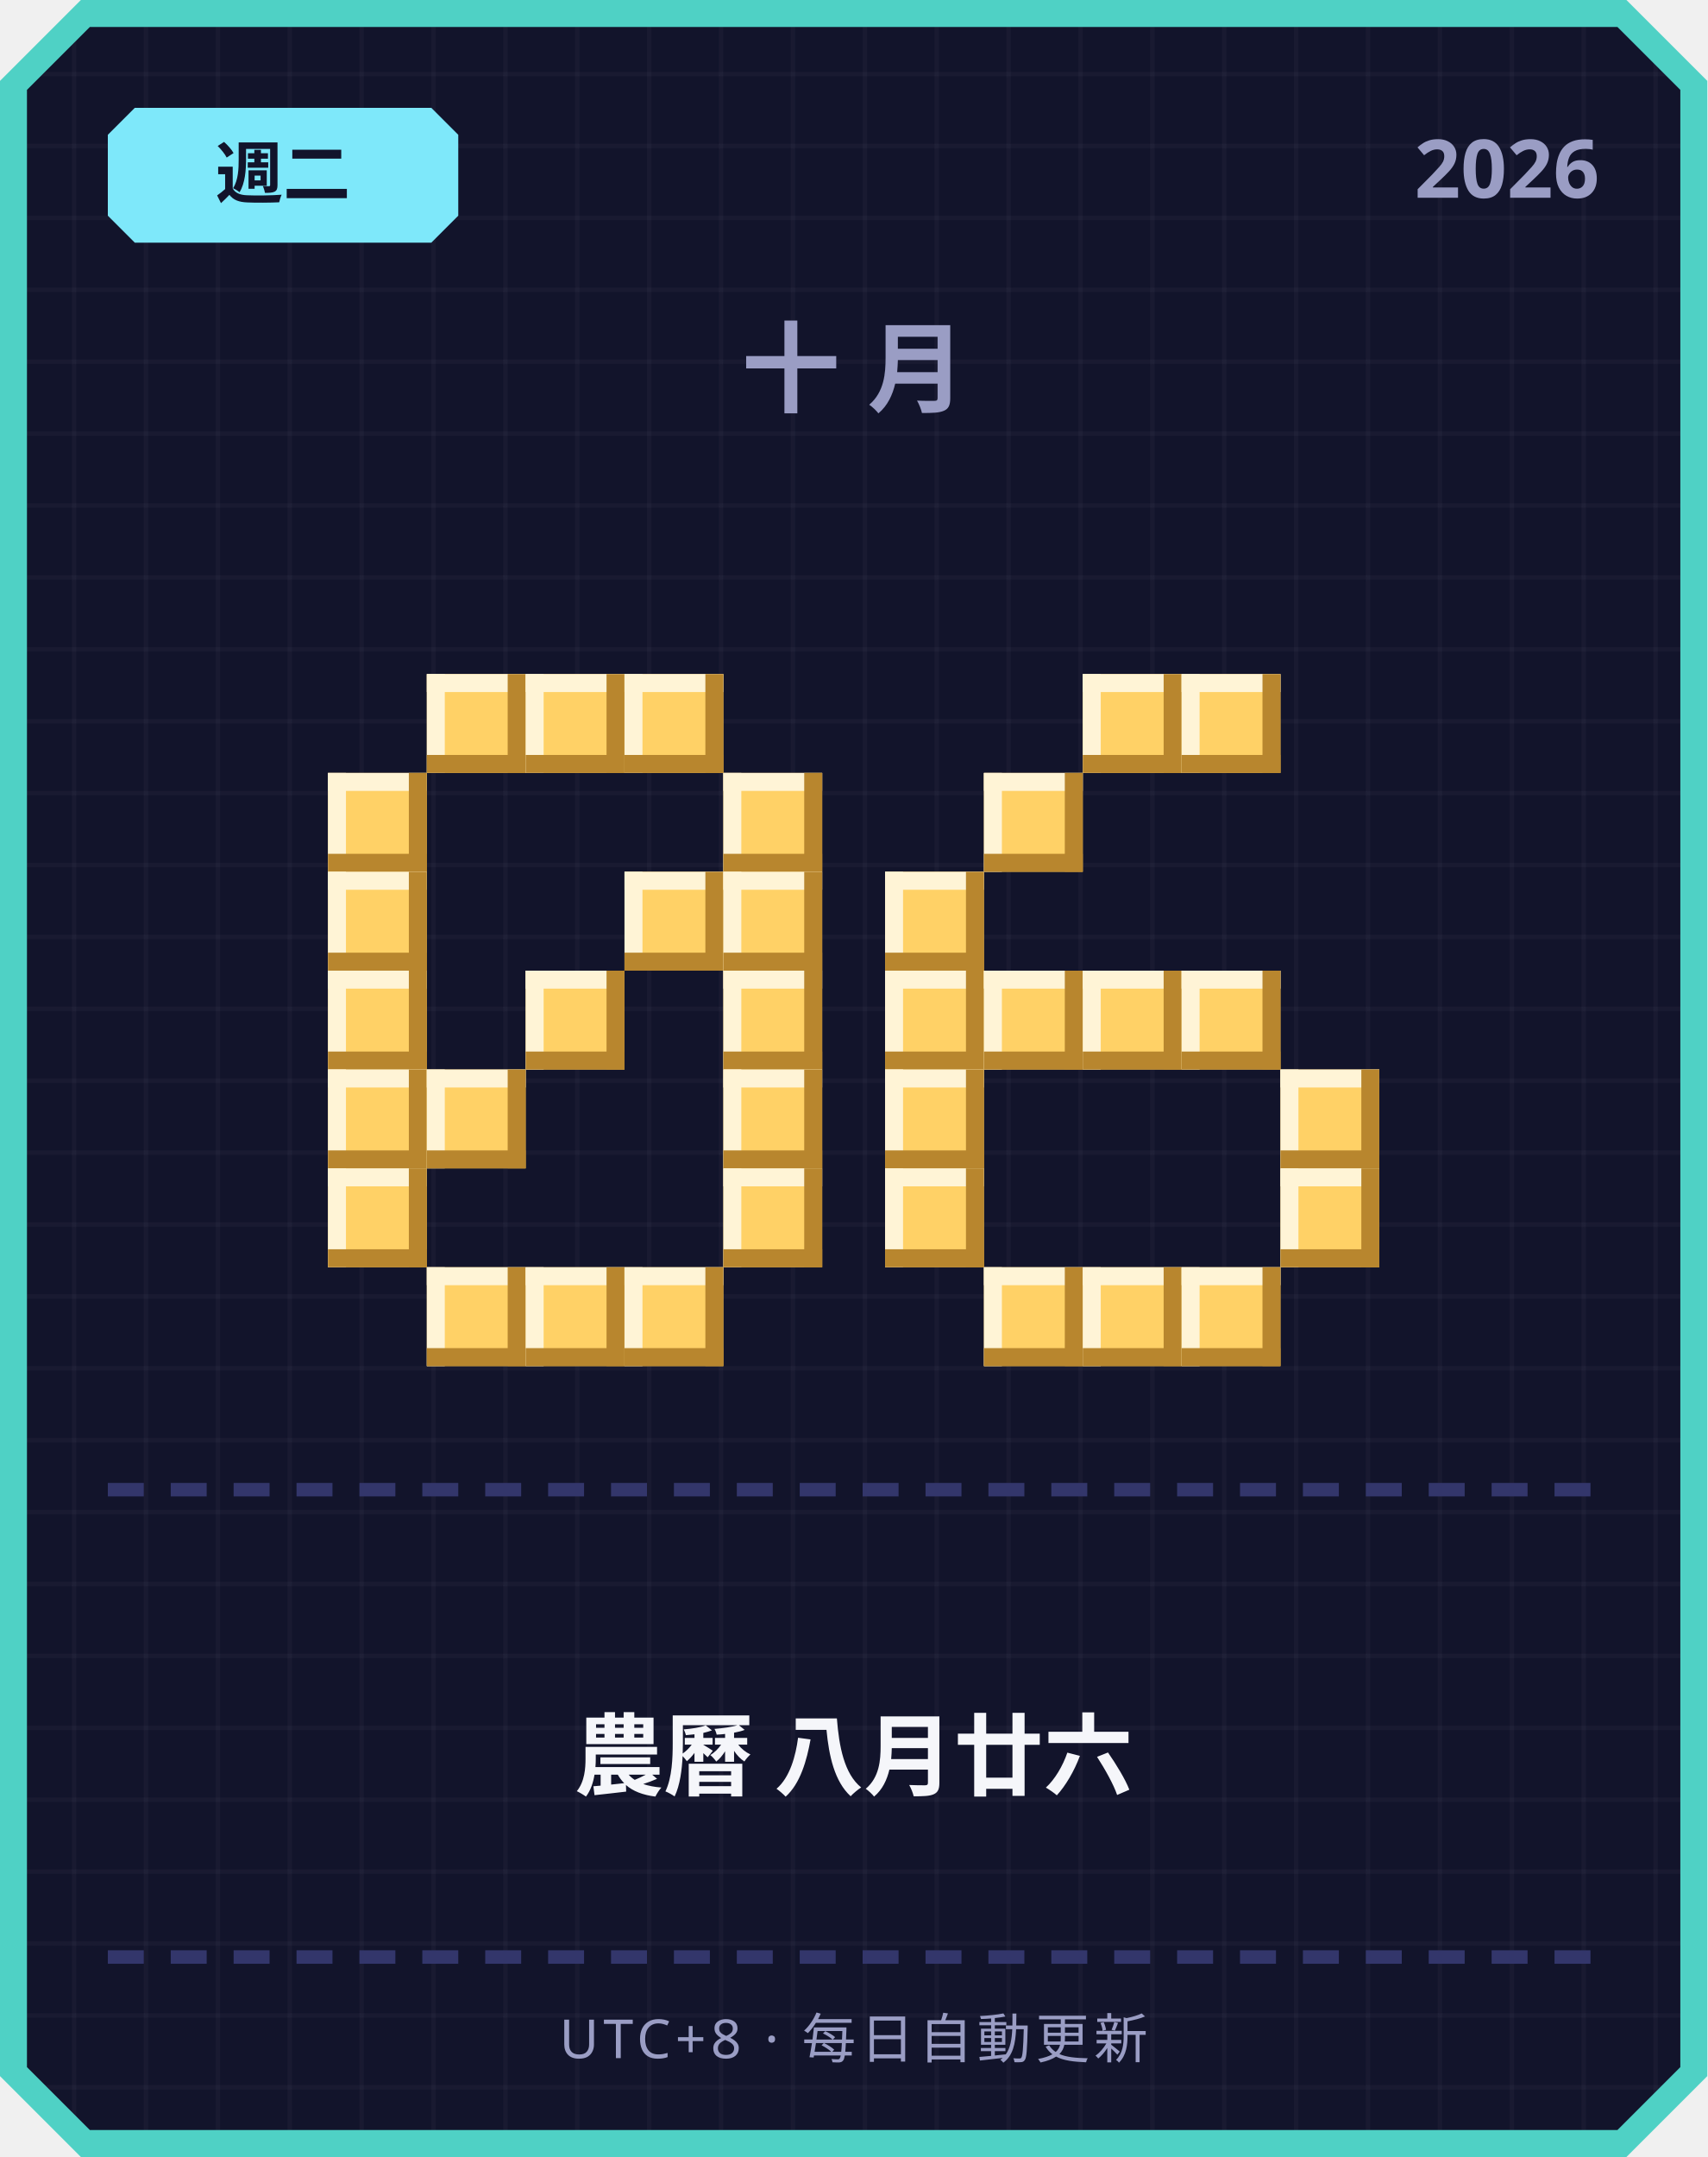
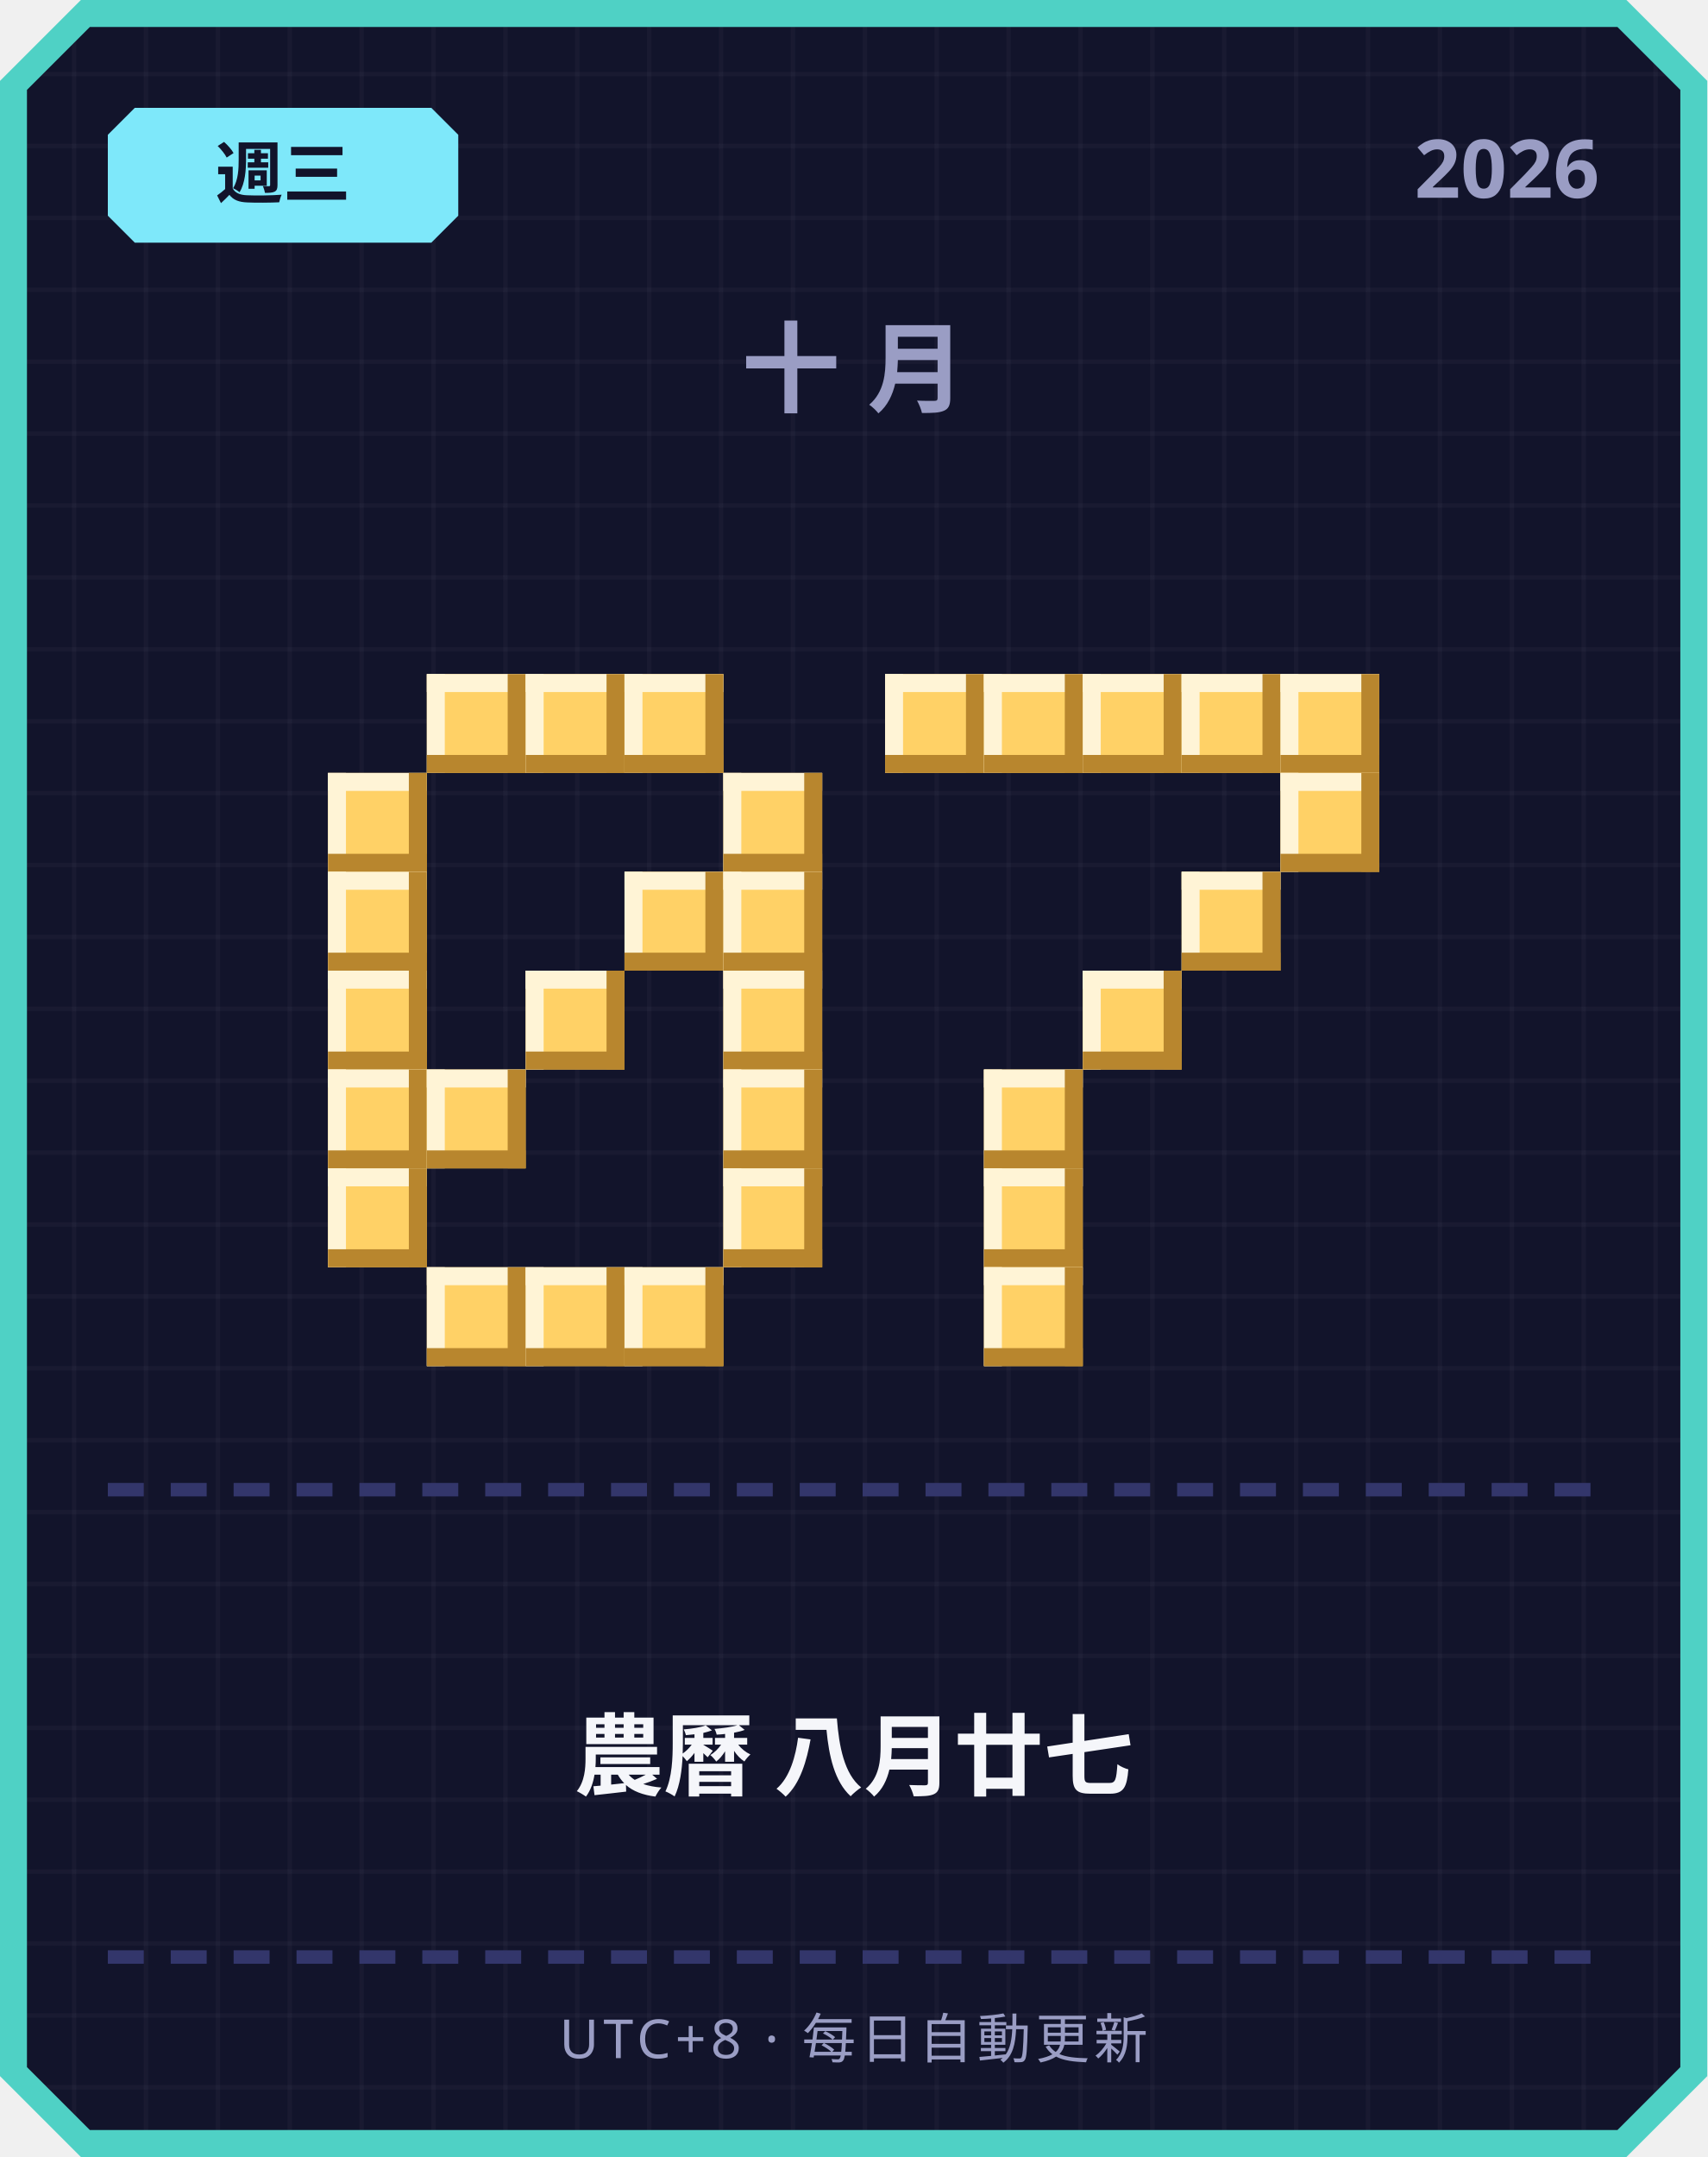
<svg xmlns="http://www.w3.org/2000/svg" width="380" height="480" viewBox="0 0 380 480">
  <defs>
    <pattern id="grid" width="16" height="16" patternUnits="userSpaceOnUse">
      <rect width="16" height="16" fill="#12142b" />
      <rect width="1" height="16" fill="#ffffff" opacity="0.03" />
      <rect width="16" height="1" fill="#ffffff" opacity="0.03" />
    </pattern>
  </defs>
  <path d="M 18,0 L 362,0 L 380,18 L 380,462 L 362,480 L 18,480 L 0,462 L 0,18 Z" fill="#4fd1c5" />
  <path d="M 20,6 L 360,6 L 374,20 L 374,460 L 360,474 L 20,474 L 6,460 L 6,20 Z" fill="url(#grid)" />
  <path d="M 30,24 L 96,24 L 102,30 L 102,48 L 96,54 L 30,54 L 24,48 L 24,30 Z" fill="#7ee8fa" />
-   <text x="63" y="44" text-anchor="middle" font-family="'Segoe UI', sans-serif" font-size="15" font-weight="700" fill="#12142b">週二</text>
+   <text x="63" y="44" text-anchor="middle" font-family="'Segoe UI', sans-serif" font-size="15" font-weight="700" fill="#12142b">週三</text>
  <text x="356" y="44" text-anchor="end" font-family="'Segoe UI', sans-serif" font-size="18" font-weight="700" fill="#9a9dc4">2026</text>
  <text x="190" y="90" text-anchor="middle" font-family="'Segoe UI', sans-serif" font-size="22" font-weight="700" letter-spacing="6" fill="#9a9dc4">十月</text>
  <rect x="95" y="150" width="22" height="22" fill="#ffd166" />
  <rect x="95" y="150" width="22" height="4" fill="#fff4d6" />
  <rect x="95" y="150" width="4" height="22" fill="#fff4d6" />
  <rect x="95" y="168" width="22" height="4" fill="#b8862e" />
  <rect x="113" y="150" width="4" height="22" fill="#b8862e" />
  <rect x="117" y="150" width="22" height="22" fill="#ffd166" />
  <rect x="117" y="150" width="22" height="4" fill="#fff4d6" />
  <rect x="117" y="150" width="4" height="22" fill="#fff4d6" />
  <rect x="117" y="168" width="22" height="4" fill="#b8862e" />
  <rect x="135" y="150" width="4" height="22" fill="#b8862e" />
  <rect x="139" y="150" width="22" height="22" fill="#ffd166" />
  <rect x="139" y="150" width="22" height="4" fill="#fff4d6" />
  <rect x="139" y="150" width="4" height="22" fill="#fff4d6" />
  <rect x="139" y="168" width="22" height="4" fill="#b8862e" />
  <rect x="157" y="150" width="4" height="22" fill="#b8862e" />
  <rect x="73" y="172" width="22" height="22" fill="#ffd166" />
  <rect x="73" y="172" width="22" height="4" fill="#fff4d6" />
  <rect x="73" y="172" width="4" height="22" fill="#fff4d6" />
  <rect x="73" y="190" width="22" height="4" fill="#b8862e" />
  <rect x="91" y="172" width="4" height="22" fill="#b8862e" />
  <rect x="161" y="172" width="22" height="22" fill="#ffd166" />
  <rect x="161" y="172" width="22" height="4" fill="#fff4d6" />
  <rect x="161" y="172" width="4" height="22" fill="#fff4d6" />
  <rect x="161" y="190" width="22" height="4" fill="#b8862e" />
  <rect x="179" y="172" width="4" height="22" fill="#b8862e" />
  <rect x="73" y="194" width="22" height="22" fill="#ffd166" />
  <rect x="73" y="194" width="22" height="4" fill="#fff4d6" />
  <rect x="73" y="194" width="4" height="22" fill="#fff4d6" />
  <rect x="73" y="212" width="22" height="4" fill="#b8862e" />
  <rect x="91" y="194" width="4" height="22" fill="#b8862e" />
  <rect x="139" y="194" width="22" height="22" fill="#ffd166" />
  <rect x="139" y="194" width="22" height="4" fill="#fff4d6" />
  <rect x="139" y="194" width="4" height="22" fill="#fff4d6" />
  <rect x="139" y="212" width="22" height="4" fill="#b8862e" />
  <rect x="157" y="194" width="4" height="22" fill="#b8862e" />
  <rect x="161" y="194" width="22" height="22" fill="#ffd166" />
  <rect x="161" y="194" width="22" height="4" fill="#fff4d6" />
  <rect x="161" y="194" width="4" height="22" fill="#fff4d6" />
  <rect x="161" y="212" width="22" height="4" fill="#b8862e" />
  <rect x="179" y="194" width="4" height="22" fill="#b8862e" />
  <rect x="73" y="216" width="22" height="22" fill="#ffd166" />
  <rect x="73" y="216" width="22" height="4" fill="#fff4d6" />
  <rect x="73" y="216" width="4" height="22" fill="#fff4d6" />
  <rect x="73" y="234" width="22" height="4" fill="#b8862e" />
  <rect x="91" y="216" width="4" height="22" fill="#b8862e" />
  <rect x="117" y="216" width="22" height="22" fill="#ffd166" />
  <rect x="117" y="216" width="22" height="4" fill="#fff4d6" />
  <rect x="117" y="216" width="4" height="22" fill="#fff4d6" />
  <rect x="117" y="234" width="22" height="4" fill="#b8862e" />
  <rect x="135" y="216" width="4" height="22" fill="#b8862e" />
  <rect x="161" y="216" width="22" height="22" fill="#ffd166" />
  <rect x="161" y="216" width="22" height="4" fill="#fff4d6" />
  <rect x="161" y="216" width="4" height="22" fill="#fff4d6" />
  <rect x="161" y="234" width="22" height="4" fill="#b8862e" />
  <rect x="179" y="216" width="4" height="22" fill="#b8862e" />
  <rect x="73" y="238" width="22" height="22" fill="#ffd166" />
  <rect x="73" y="238" width="22" height="4" fill="#fff4d6" />
  <rect x="73" y="238" width="4" height="22" fill="#fff4d6" />
  <rect x="73" y="256" width="22" height="4" fill="#b8862e" />
  <rect x="91" y="238" width="4" height="22" fill="#b8862e" />
  <rect x="95" y="238" width="22" height="22" fill="#ffd166" />
  <rect x="95" y="238" width="22" height="4" fill="#fff4d6" />
  <rect x="95" y="238" width="4" height="22" fill="#fff4d6" />
  <rect x="95" y="256" width="22" height="4" fill="#b8862e" />
  <rect x="113" y="238" width="4" height="22" fill="#b8862e" />
  <rect x="161" y="238" width="22" height="22" fill="#ffd166" />
  <rect x="161" y="238" width="22" height="4" fill="#fff4d6" />
  <rect x="161" y="238" width="4" height="22" fill="#fff4d6" />
  <rect x="161" y="256" width="22" height="4" fill="#b8862e" />
  <rect x="179" y="238" width="4" height="22" fill="#b8862e" />
  <rect x="73" y="260" width="22" height="22" fill="#ffd166" />
  <rect x="73" y="260" width="22" height="4" fill="#fff4d6" />
  <rect x="73" y="260" width="4" height="22" fill="#fff4d6" />
  <rect x="73" y="278" width="22" height="4" fill="#b8862e" />
  <rect x="91" y="260" width="4" height="22" fill="#b8862e" />
  <rect x="161" y="260" width="22" height="22" fill="#ffd166" />
  <rect x="161" y="260" width="22" height="4" fill="#fff4d6" />
  <rect x="161" y="260" width="4" height="22" fill="#fff4d6" />
  <rect x="161" y="278" width="22" height="4" fill="#b8862e" />
  <rect x="179" y="260" width="4" height="22" fill="#b8862e" />
  <rect x="95" y="282" width="22" height="22" fill="#ffd166" />
  <rect x="95" y="282" width="22" height="4" fill="#fff4d6" />
  <rect x="95" y="282" width="4" height="22" fill="#fff4d6" />
  <rect x="95" y="300" width="22" height="4" fill="#b8862e" />
  <rect x="113" y="282" width="4" height="22" fill="#b8862e" />
  <rect x="117" y="282" width="22" height="22" fill="#ffd166" />
  <rect x="117" y="282" width="22" height="4" fill="#fff4d6" />
  <rect x="117" y="282" width="4" height="22" fill="#fff4d6" />
  <rect x="117" y="300" width="22" height="4" fill="#b8862e" />
  <rect x="135" y="282" width="4" height="22" fill="#b8862e" />
  <rect x="139" y="282" width="22" height="22" fill="#ffd166" />
  <rect x="139" y="282" width="22" height="4" fill="#fff4d6" />
  <rect x="139" y="282" width="4" height="22" fill="#fff4d6" />
  <rect x="139" y="300" width="22" height="4" fill="#b8862e" />
  <rect x="157" y="282" width="4" height="22" fill="#b8862e" />
+   <rect x="197" y="150" width="22" height="22" fill="#ffd166" />
+   <rect x="197" y="150" width="22" height="4" fill="#fff4d6" />
+   <rect x="197" y="150" width="4" height="22" fill="#fff4d6" />
+   <rect x="197" y="168" width="22" height="4" fill="#b8862e" />
+   <rect x="215" y="150" width="4" height="22" fill="#b8862e" />
+   <rect x="219" y="150" width="22" height="22" fill="#ffd166" />
+   <rect x="219" y="150" width="22" height="4" fill="#fff4d6" />
+   <rect x="219" y="150" width="4" height="22" fill="#fff4d6" />
+   <rect x="219" y="168" width="22" height="4" fill="#b8862e" />
+   <rect x="237" y="150" width="4" height="22" fill="#b8862e" />
  <rect x="241" y="150" width="22" height="22" fill="#ffd166" />
  <rect x="241" y="150" width="22" height="4" fill="#fff4d6" />
  <rect x="241" y="150" width="4" height="22" fill="#fff4d6" />
  <rect x="241" y="168" width="22" height="4" fill="#b8862e" />
  <rect x="259" y="150" width="4" height="22" fill="#b8862e" />
  <rect x="263" y="150" width="22" height="22" fill="#ffd166" />
  <rect x="263" y="150" width="22" height="4" fill="#fff4d6" />
  <rect x="263" y="150" width="4" height="22" fill="#fff4d6" />
  <rect x="263" y="168" width="22" height="4" fill="#b8862e" />
  <rect x="281" y="150" width="4" height="22" fill="#b8862e" />
-   <rect x="219" y="172" width="22" height="22" fill="#ffd166" />
-   <rect x="219" y="172" width="22" height="4" fill="#fff4d6" />
-   <rect x="219" y="172" width="4" height="22" fill="#fff4d6" />
-   <rect x="219" y="190" width="22" height="4" fill="#b8862e" />
-   <rect x="237" y="172" width="4" height="22" fill="#b8862e" />
-   <rect x="197" y="194" width="22" height="22" fill="#ffd166" />
-   <rect x="197" y="194" width="22" height="4" fill="#fff4d6" />
-   <rect x="197" y="194" width="4" height="22" fill="#fff4d6" />
-   <rect x="197" y="212" width="22" height="4" fill="#b8862e" />
-   <rect x="215" y="194" width="4" height="22" fill="#b8862e" />
-   <rect x="197" y="216" width="22" height="22" fill="#ffd166" />
-   <rect x="197" y="216" width="22" height="4" fill="#fff4d6" />
-   <rect x="197" y="216" width="4" height="22" fill="#fff4d6" />
-   <rect x="197" y="234" width="22" height="4" fill="#b8862e" />
-   <rect x="215" y="216" width="4" height="22" fill="#b8862e" />
-   <rect x="219" y="216" width="22" height="22" fill="#ffd166" />
-   <rect x="219" y="216" width="22" height="4" fill="#fff4d6" />
-   <rect x="219" y="216" width="4" height="22" fill="#fff4d6" />
-   <rect x="219" y="234" width="22" height="4" fill="#b8862e" />
-   <rect x="237" y="216" width="4" height="22" fill="#b8862e" />
+   <rect x="285" y="150" width="22" height="22" fill="#ffd166" />
+   <rect x="285" y="150" width="22" height="4" fill="#fff4d6" />
+   <rect x="285" y="150" width="4" height="22" fill="#fff4d6" />
+   <rect x="285" y="168" width="22" height="4" fill="#b8862e" />
+   <rect x="303" y="150" width="4" height="22" fill="#b8862e" />
+   <rect x="285" y="172" width="22" height="22" fill="#ffd166" />
+   <rect x="285" y="172" width="22" height="4" fill="#fff4d6" />
+   <rect x="285" y="172" width="4" height="22" fill="#fff4d6" />
+   <rect x="285" y="190" width="22" height="4" fill="#b8862e" />
+   <rect x="303" y="172" width="4" height="22" fill="#b8862e" />
+   <rect x="263" y="194" width="22" height="22" fill="#ffd166" />
+   <rect x="263" y="194" width="22" height="4" fill="#fff4d6" />
+   <rect x="263" y="194" width="4" height="22" fill="#fff4d6" />
+   <rect x="263" y="212" width="22" height="4" fill="#b8862e" />
+   <rect x="281" y="194" width="4" height="22" fill="#b8862e" />
  <rect x="241" y="216" width="22" height="22" fill="#ffd166" />
  <rect x="241" y="216" width="22" height="4" fill="#fff4d6" />
  <rect x="241" y="216" width="4" height="22" fill="#fff4d6" />
  <rect x="241" y="234" width="22" height="4" fill="#b8862e" />
  <rect x="259" y="216" width="4" height="22" fill="#b8862e" />
-   <rect x="263" y="216" width="22" height="22" fill="#ffd166" />
-   <rect x="263" y="216" width="22" height="4" fill="#fff4d6" />
-   <rect x="263" y="216" width="4" height="22" fill="#fff4d6" />
-   <rect x="263" y="234" width="22" height="4" fill="#b8862e" />
-   <rect x="281" y="216" width="4" height="22" fill="#b8862e" />
-   <rect x="197" y="238" width="22" height="22" fill="#ffd166" />
-   <rect x="197" y="238" width="22" height="4" fill="#fff4d6" />
-   <rect x="197" y="238" width="4" height="22" fill="#fff4d6" />
-   <rect x="197" y="256" width="22" height="4" fill="#b8862e" />
-   <rect x="215" y="238" width="4" height="22" fill="#b8862e" />
-   <rect x="285" y="238" width="22" height="22" fill="#ffd166" />
-   <rect x="285" y="238" width="22" height="4" fill="#fff4d6" />
-   <rect x="285" y="238" width="4" height="22" fill="#fff4d6" />
-   <rect x="285" y="256" width="22" height="4" fill="#b8862e" />
-   <rect x="303" y="238" width="4" height="22" fill="#b8862e" />
-   <rect x="197" y="260" width="22" height="22" fill="#ffd166" />
-   <rect x="197" y="260" width="22" height="4" fill="#fff4d6" />
-   <rect x="197" y="260" width="4" height="22" fill="#fff4d6" />
-   <rect x="197" y="278" width="22" height="4" fill="#b8862e" />
-   <rect x="215" y="260" width="4" height="22" fill="#b8862e" />
-   <rect x="285" y="260" width="22" height="22" fill="#ffd166" />
-   <rect x="285" y="260" width="22" height="4" fill="#fff4d6" />
-   <rect x="285" y="260" width="4" height="22" fill="#fff4d6" />
-   <rect x="285" y="278" width="22" height="4" fill="#b8862e" />
-   <rect x="303" y="260" width="4" height="22" fill="#b8862e" />
+   <rect x="219" y="238" width="22" height="22" fill="#ffd166" />
+   <rect x="219" y="238" width="22" height="4" fill="#fff4d6" />
+   <rect x="219" y="238" width="4" height="22" fill="#fff4d6" />
+   <rect x="219" y="256" width="22" height="4" fill="#b8862e" />
+   <rect x="237" y="238" width="4" height="22" fill="#b8862e" />
+   <rect x="219" y="260" width="22" height="22" fill="#ffd166" />
+   <rect x="219" y="260" width="22" height="4" fill="#fff4d6" />
+   <rect x="219" y="260" width="4" height="22" fill="#fff4d6" />
+   <rect x="219" y="278" width="22" height="4" fill="#b8862e" />
+   <rect x="237" y="260" width="4" height="22" fill="#b8862e" />
  <rect x="219" y="282" width="22" height="22" fill="#ffd166" />
  <rect x="219" y="282" width="22" height="4" fill="#fff4d6" />
  <rect x="219" y="282" width="4" height="22" fill="#fff4d6" />
  <rect x="219" y="300" width="22" height="4" fill="#b8862e" />
  <rect x="237" y="282" width="4" height="22" fill="#b8862e" />
-   <rect x="241" y="282" width="22" height="22" fill="#ffd166" />
-   <rect x="241" y="282" width="22" height="4" fill="#fff4d6" />
-   <rect x="241" y="282" width="4" height="22" fill="#fff4d6" />
-   <rect x="241" y="300" width="22" height="4" fill="#b8862e" />
-   <rect x="259" y="282" width="4" height="22" fill="#b8862e" />
-   <rect x="263" y="282" width="22" height="22" fill="#ffd166" />
-   <rect x="263" y="282" width="22" height="4" fill="#fff4d6" />
-   <rect x="263" y="282" width="4" height="22" fill="#fff4d6" />
-   <rect x="263" y="300" width="22" height="4" fill="#b8862e" />
-   <rect x="281" y="282" width="4" height="22" fill="#b8862e" />
  <rect x="24" y="330" width="8" height="3" fill="#33366b" />
  <rect x="38" y="330" width="8" height="3" fill="#33366b" />
  <rect x="52" y="330" width="8" height="3" fill="#33366b" />
  <rect x="66" y="330" width="8" height="3" fill="#33366b" />
  <rect x="80" y="330" width="8" height="3" fill="#33366b" />
  <rect x="94" y="330" width="8" height="3" fill="#33366b" />
  <rect x="108" y="330" width="8" height="3" fill="#33366b" />
  <rect x="122" y="330" width="8" height="3" fill="#33366b" />
  <rect x="136" y="330" width="8" height="3" fill="#33366b" />
  <rect x="150" y="330" width="8" height="3" fill="#33366b" />
  <rect x="164" y="330" width="8" height="3" fill="#33366b" />
  <rect x="178" y="330" width="8" height="3" fill="#33366b" />
  <rect x="192" y="330" width="8" height="3" fill="#33366b" />
  <rect x="206" y="330" width="8" height="3" fill="#33366b" />
  <rect x="220" y="330" width="8" height="3" fill="#33366b" />
  <rect x="234" y="330" width="8" height="3" fill="#33366b" />
  <rect x="248" y="330" width="8" height="3" fill="#33366b" />
  <rect x="262" y="330" width="8" height="3" fill="#33366b" />
  <rect x="276" y="330" width="8" height="3" fill="#33366b" />
  <rect x="290" y="330" width="8" height="3" fill="#33366b" />
  <rect x="304" y="330" width="8" height="3" fill="#33366b" />
  <rect x="318" y="330" width="8" height="3" fill="#33366b" />
  <rect x="332" y="330" width="8" height="3" fill="#33366b" />
  <rect x="346" y="330" width="8" height="3" fill="#33366b" />
-   <text x="190" y="398" text-anchor="middle" font-family="'Segoe UI', 'Microsoft JhengHei', sans-serif" font-size="20" font-weight="700" fill="#f5f6fa">農曆 八月廿六</text>
+   <text x="190" y="398" text-anchor="middle" font-family="'Segoe UI', 'Microsoft JhengHei', sans-serif" font-size="20" font-weight="700" fill="#f5f6fa">農曆 八月廿七</text>
  <rect x="24" y="434" width="8" height="3" fill="#33366b" />
  <rect x="38" y="434" width="8" height="3" fill="#33366b" />
  <rect x="52" y="434" width="8" height="3" fill="#33366b" />
  <rect x="66" y="434" width="8" height="3" fill="#33366b" />
  <rect x="80" y="434" width="8" height="3" fill="#33366b" />
  <rect x="94" y="434" width="8" height="3" fill="#33366b" />
  <rect x="108" y="434" width="8" height="3" fill="#33366b" />
  <rect x="122" y="434" width="8" height="3" fill="#33366b" />
  <rect x="136" y="434" width="8" height="3" fill="#33366b" />
  <rect x="150" y="434" width="8" height="3" fill="#33366b" />
  <rect x="164" y="434" width="8" height="3" fill="#33366b" />
  <rect x="178" y="434" width="8" height="3" fill="#33366b" />
  <rect x="192" y="434" width="8" height="3" fill="#33366b" />
  <rect x="206" y="434" width="8" height="3" fill="#33366b" />
  <rect x="220" y="434" width="8" height="3" fill="#33366b" />
  <rect x="234" y="434" width="8" height="3" fill="#33366b" />
  <rect x="248" y="434" width="8" height="3" fill="#33366b" />
  <rect x="262" y="434" width="8" height="3" fill="#33366b" />
  <rect x="276" y="434" width="8" height="3" fill="#33366b" />
  <rect x="290" y="434" width="8" height="3" fill="#33366b" />
  <rect x="304" y="434" width="8" height="3" fill="#33366b" />
  <rect x="318" y="434" width="8" height="3" fill="#33366b" />
  <rect x="332" y="434" width="8" height="3" fill="#33366b" />
  <rect x="346" y="434" width="8" height="3" fill="#33366b" />
  <text x="190" y="458" text-anchor="middle" font-family="'Segoe UI', sans-serif" font-size="12" letter-spacing="1" fill="#9a9dc4">UTC+8 · 每日自動更新</text>
</svg>
